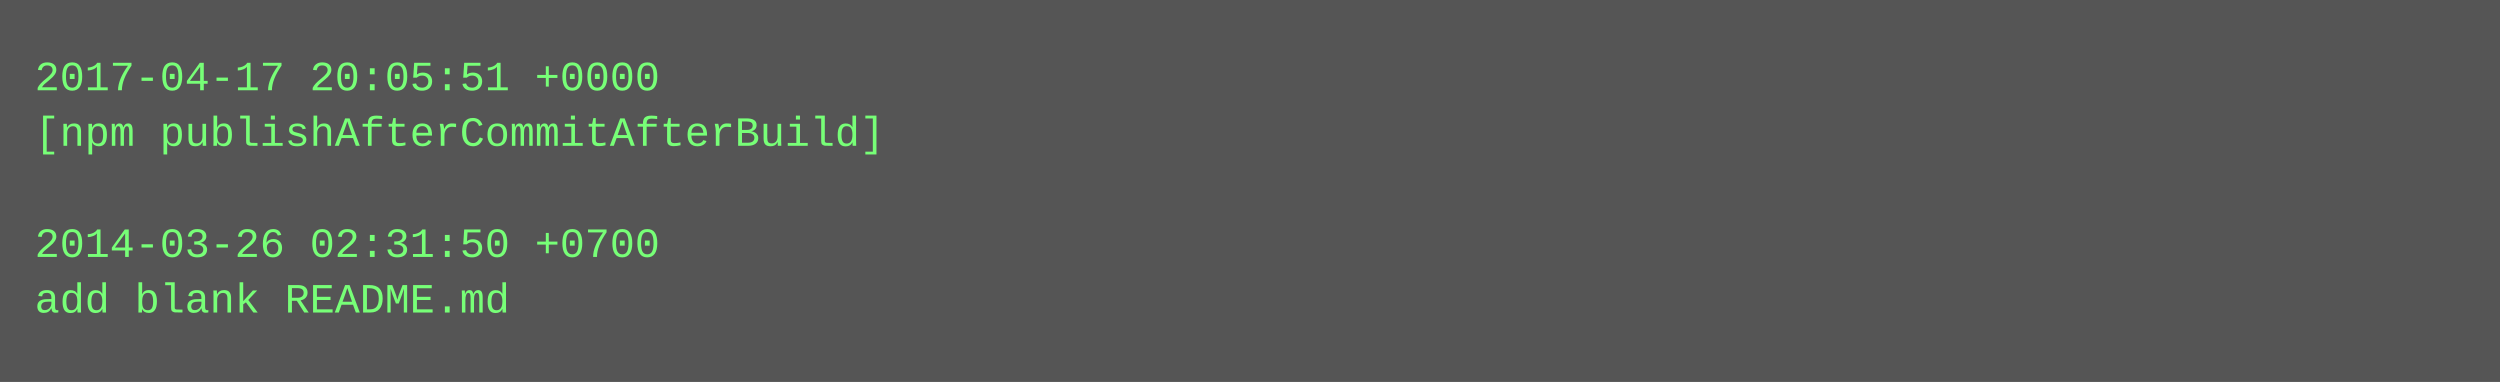
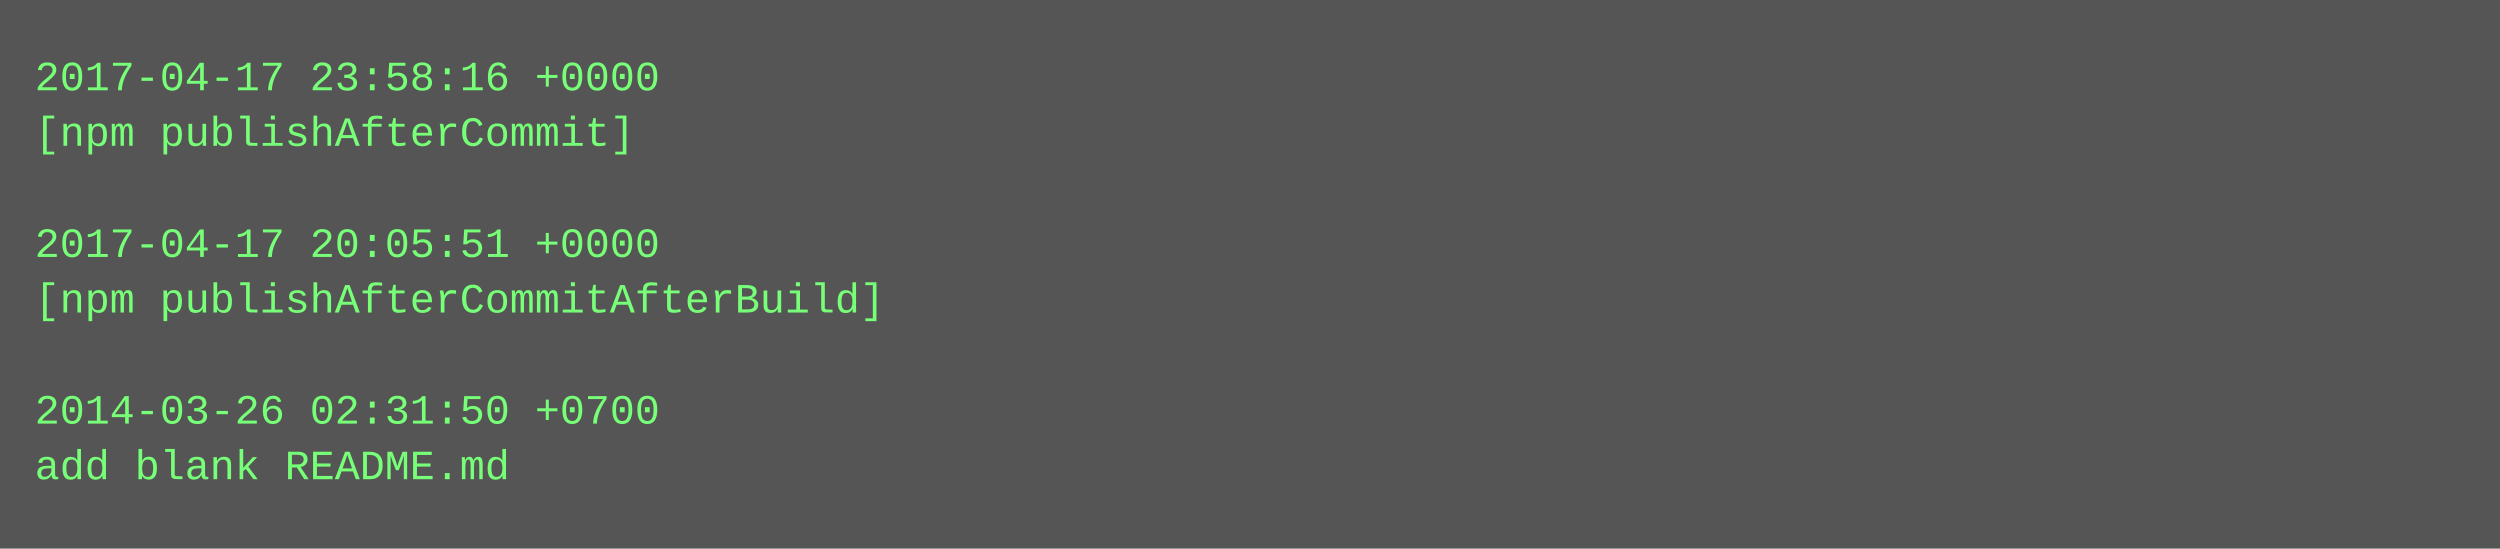
- <svg xmlns="http://www.w3.org/2000/svg" height="110" width="720">
-   <rect height="110" fill="#555" width="720" />
+ <svg xmlns="http://www.w3.org/2000/svg" height="158" width="720">
+   <rect height="158" fill="#555" width="720" />
  <text fill="#7f7" font-family="Courier New" font-size="12" xml:space="preserve">
-     <tspan x="10" y="26">2017-04-17 20:05:51 +0000</tspan>
-     <tspan x="10" y="42">[npm publishAfterCommitAfterBuild]</tspan>
+     <tspan x="10" y="26">2017-04-17 23:58:16 +0000</tspan>
+     <tspan x="10" y="42">[npm publishAfterCommit]</tspan>
    <tspan x="10" y="58" />
-     <tspan x="10" y="74">2014-03-26 02:31:50 +0700</tspan>
-     <tspan x="10" y="90">add blank README.md</tspan>
+     <tspan x="10" y="74">2017-04-17 20:05:51 +0000</tspan>
+     <tspan x="10" y="90">[npm publishAfterCommitAfterBuild]</tspan>
+     <tspan x="10" y="106" />
+     <tspan x="10" y="122">2014-03-26 02:31:50 +0700</tspan>
+     <tspan x="10" y="138">add blank README.md</tspan>
  </text>
</svg>
